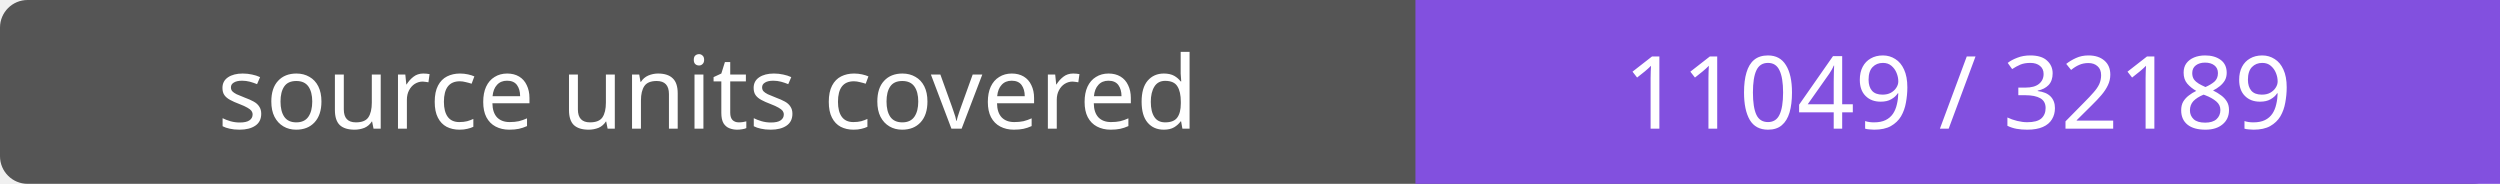
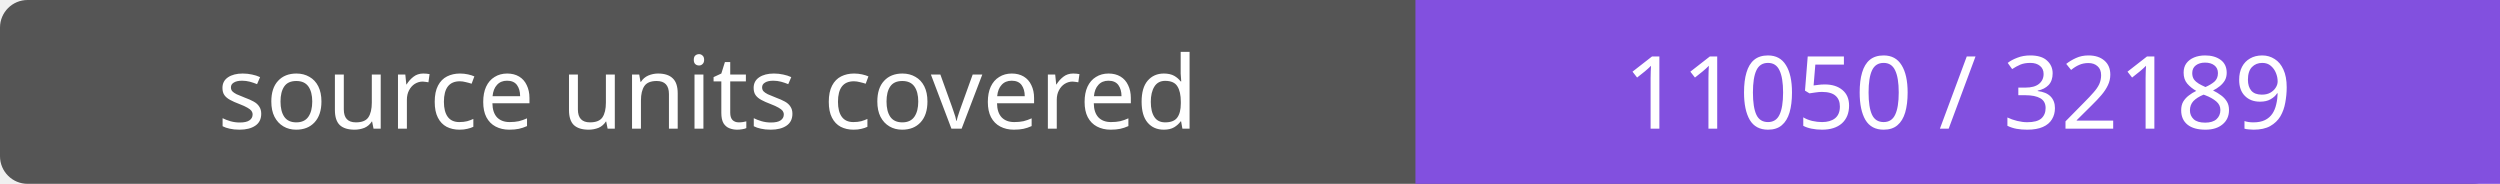
- <svg xmlns="http://www.w3.org/2000/svg" width="272" height="20" role="img" aria-label="source units covered: 11049 / 32189">
+ <svg xmlns="http://www.w3.org/2000/svg" width="272" height="20" role="img" aria-label="source units covered: 11050 / 32189">
  <rect width="272" height="20" rx="3" fill="#555" />
  <path fill="#8250df" d="M154 0h118v20H154z" />
  <g fill="#fff" text-anchor="middle" font-family="Verdana,sans-serif" font-size="11">
    <text x="77.0" y="14">source units covered</text>
-     <text x="213.0" y="14">11049 / 32189</text>
+     <text x="213.0" y="14">11050 / 32189</text>
  </g>
</svg>
